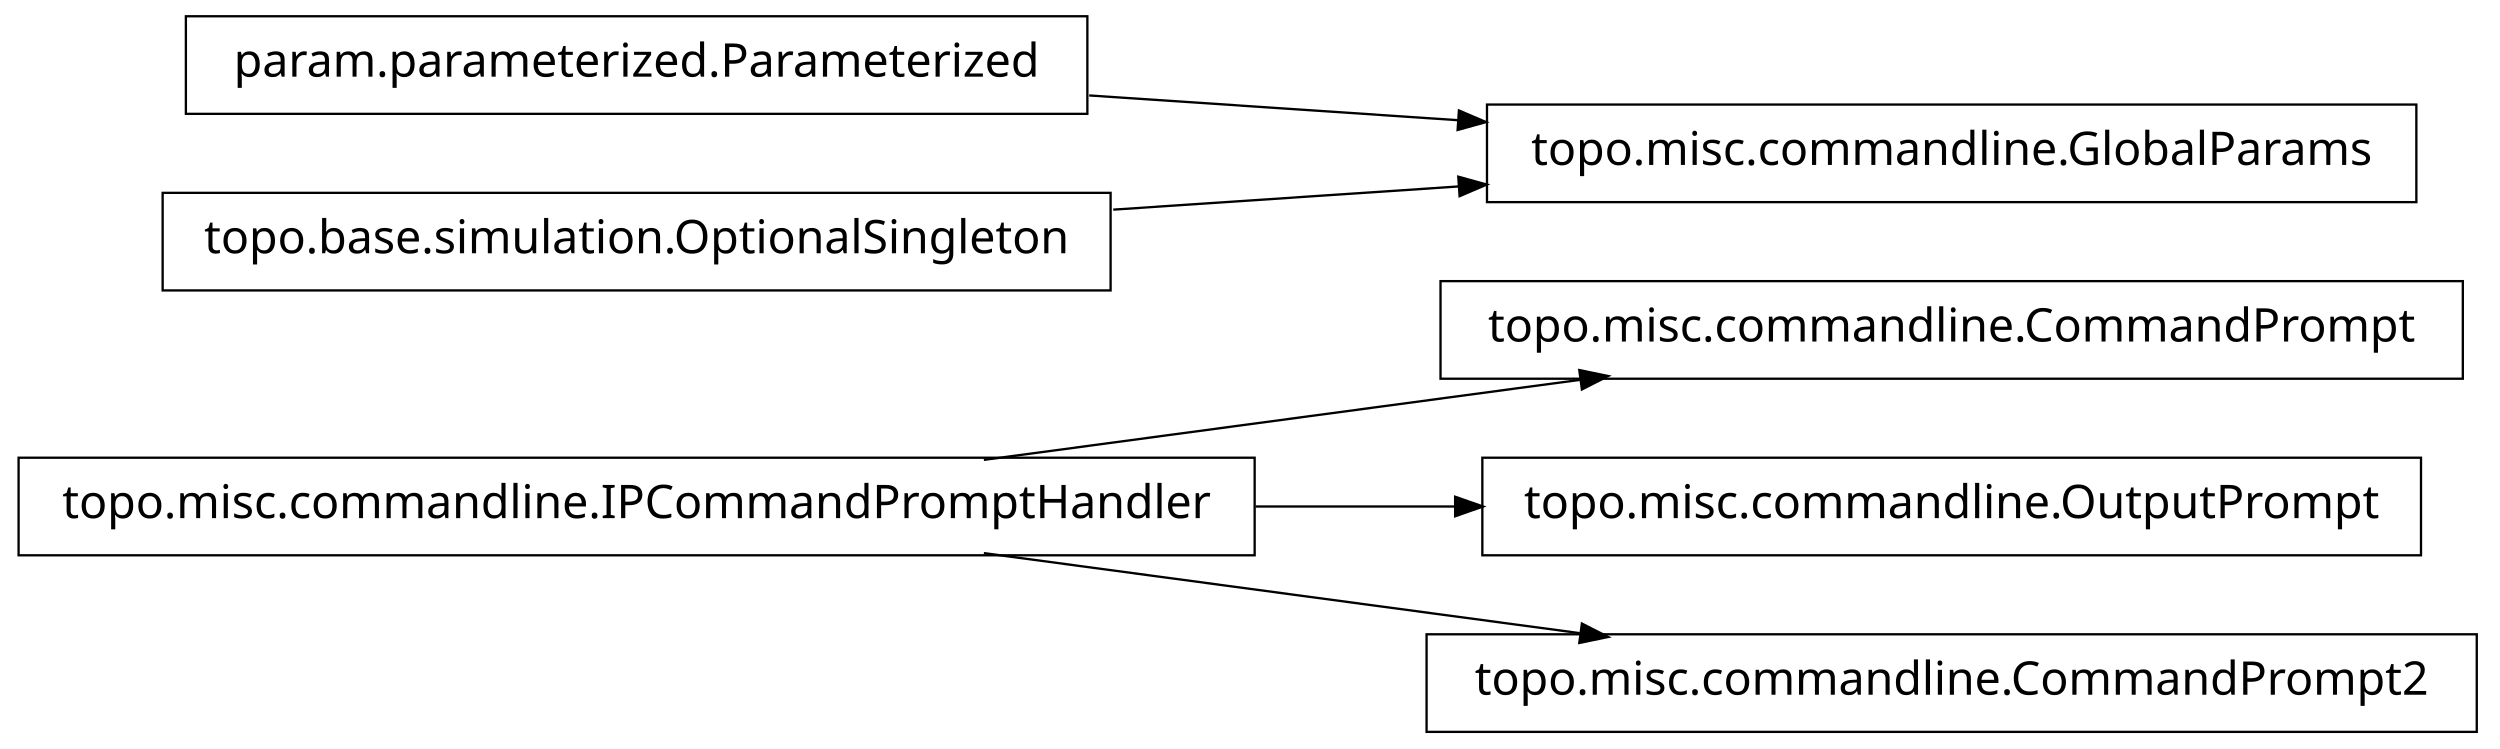
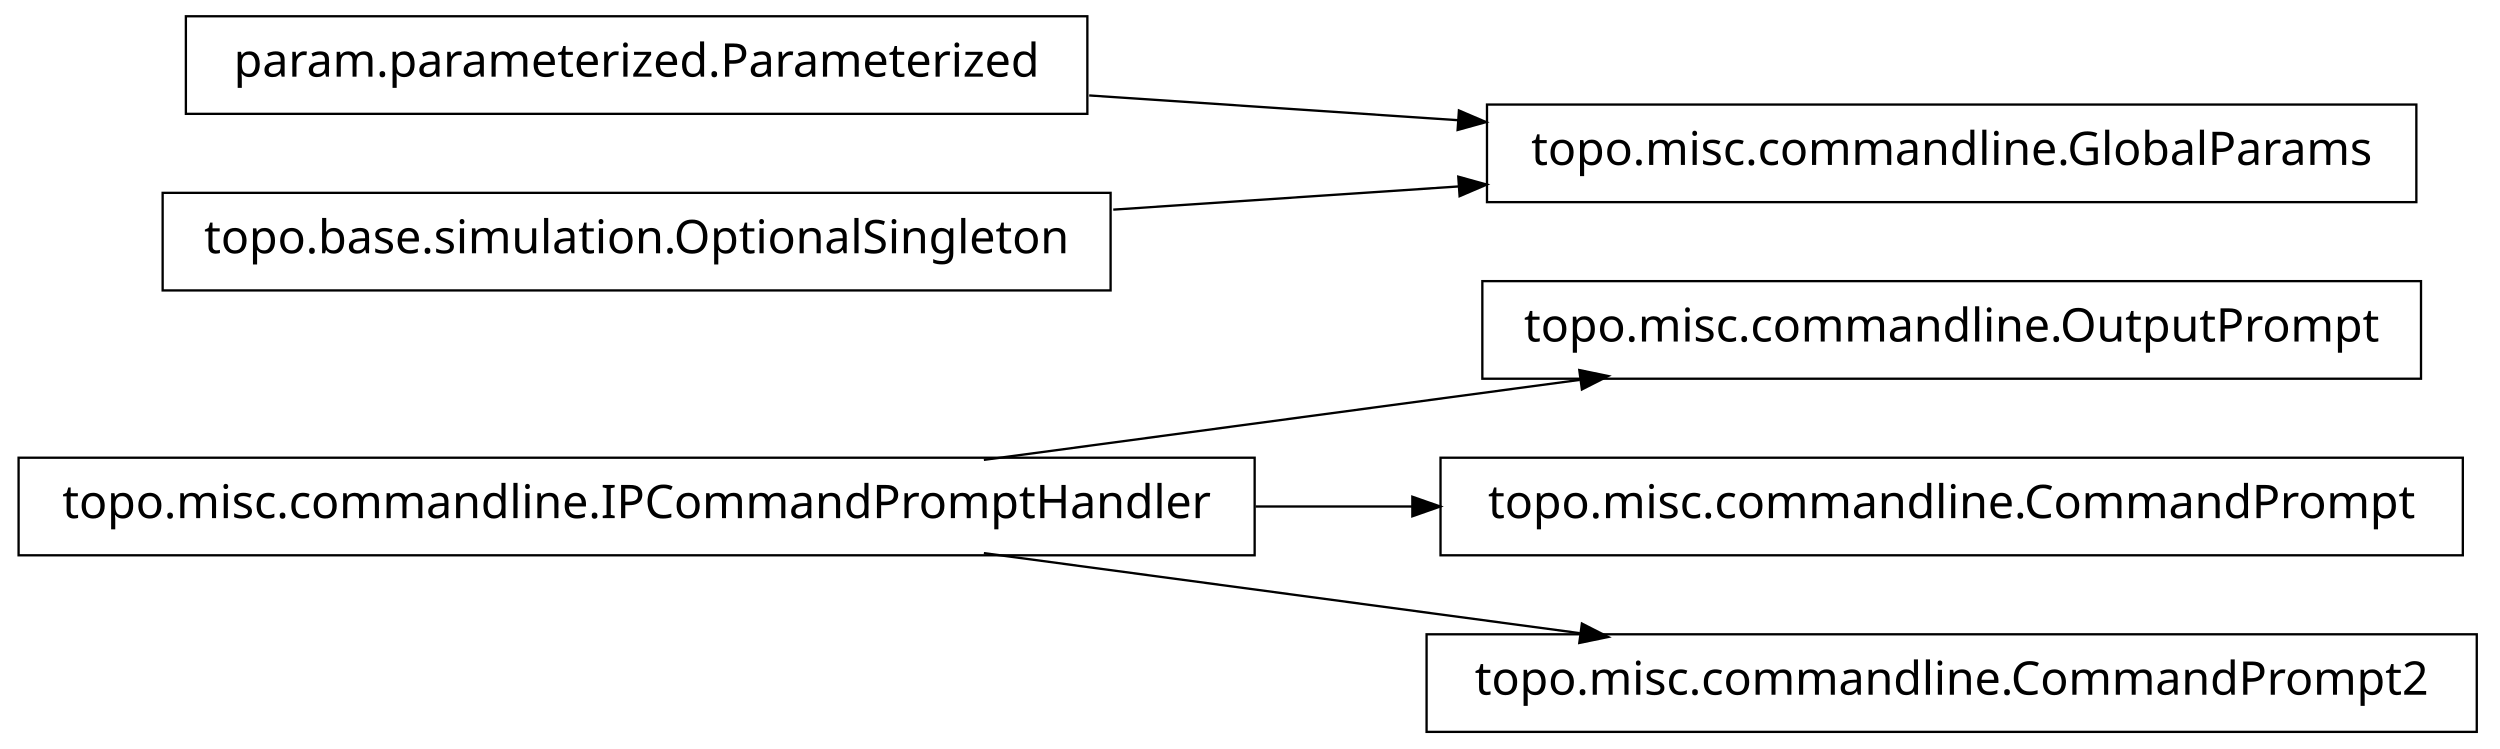
<svg xmlns="http://www.w3.org/2000/svg" width="538pt" height="161pt" viewBox="0.00 0.00 538.00 161.00">
  <g id="graph1" class="graph" transform="scale(1 1) rotate(0) translate(4 157)">
    <polygon fill="white" stroke="white" points="-4,5 -4,-157 535,-157 535,5 -4,5" />
    <g id="node1" class="node">
-       <polygon fill="none" stroke="black" stroke-width="0.5" points="526,-96.5 306,-96.5 306,-75.5 526,-75.5 526,-96.5" />
-       <text text-anchor="middle" x="416" y="-83.5" font-family="Vera" font-size="10.00">topo.misc.commandline.CommandPrompt</text>
+       <polygon fill="none" stroke="black" stroke-width="0.5" points="517,-96.5 315,-96.5 315,-75.5 517,-75.5 517,-96.5" />
+       <text text-anchor="middle" x="416" y="-83.5" font-family="Vera" font-size="10.00">topo.misc.commandline.OutputPrompt</text>
    </g>
    <g id="node2" class="node">
      <polygon fill="none" stroke="black" stroke-width="0.5" points="266,-58.5 1.42109e-13,-58.5 0,-37.5 266,-37.5 266,-58.5" />
      <text text-anchor="middle" x="133" y="-45.5" font-family="Vera" font-size="10.00">topo.misc.commandline.IPCommandPromptHandler</text>
    </g>
    <g id="edge2" class="edge">
      <path fill="none" stroke="black" stroke-width="0.5" d="M207.725,-58.034C247.219,-63.337 295.718,-69.849 335.976,-75.255" />
      <polygon fill="black" stroke="black" points="336.159,-77.045 341.347,-75.976 336.625,-73.576 336.159,-77.045" />
    </g>
-     <g id="node4" class="node">
-       <polygon fill="none" stroke="black" stroke-width="0.5" points="517,-58.5 315,-58.5 315,-37.5 517,-37.5 517,-58.5" />
-       <text text-anchor="middle" x="416" y="-45.5" font-family="Vera" font-size="10.00">topo.misc.commandline.OutputPrompt</text>
+     <g id="node9" class="node">
+       <polygon fill="none" stroke="black" stroke-width="0.5" points="526,-58.5 306,-58.5 306,-37.5 526,-37.5 526,-58.5" />
+       <text text-anchor="middle" x="416" y="-45.5" font-family="Vera" font-size="10.00">topo.misc.commandline.CommandPrompt</text>
    </g>
-     <g id="edge4" class="edge">
-       <path fill="none" stroke="black" stroke-width="0.5" d="M266.213,-48C280.641,-48 295.185,-48 309.24,-48" />
-       <polygon fill="black" stroke="black" points="309.396,-49.75 314.396,-48 309.396,-46.25 309.396,-49.75" />
+     <g id="edge8" class="edge">
+       <path fill="none" stroke="black" stroke-width="0.5" d="M266.213,-48C277.527,-48 288.911,-48 300.075,-48" />
+       <polygon fill="black" stroke="black" points="300.188,-49.75 305.188,-48 300.188,-46.25 300.188,-49.75" />
    </g>
    <g id="node11" class="node">
      <polygon fill="none" stroke="black" stroke-width="0.5" points="529,-20.5 303,-20.5 303,0.5 529,0.5 529,-20.5" />
      <text text-anchor="middle" x="416" y="-7.5" font-family="Vera" font-size="10.00">topo.misc.commandline.CommandPrompt2</text>
    </g>
    <g id="edge10" class="edge">
      <path fill="none" stroke="black" stroke-width="0.5" d="M207.725,-37.966C247.219,-32.663 295.718,-26.151 335.976,-20.745" />
      <polygon fill="black" stroke="black" points="336.625,-22.424 341.347,-20.024 336.159,-18.955 336.625,-22.424" />
    </g>
-     <g id="node6" class="node">
+     <g id="node4" class="node">
+       <polygon fill="none" stroke="black" stroke-width="0.5" points="516,-134.5 316,-134.5 316,-113.5 516,-113.5 516,-134.5" />
+       <text text-anchor="middle" x="416" y="-121.5" font-family="Vera" font-size="10.00">topo.misc.commandline.GlobalParams</text>
+     </g>
+     <g id="node5" class="node">
      <polygon fill="none" stroke="black" stroke-width="0.5" points="230,-153.5 36,-153.5 36,-132.5 230,-132.5 230,-153.5" />
      <text text-anchor="middle" x="133" y="-140.5" font-family="Vera" font-size="10.00">param.parameterized.Parameterized</text>
    </g>
-     <g id="node7" class="node">
-       <polygon fill="none" stroke="black" stroke-width="0.5" points="516,-134.5 316,-134.5 316,-113.5 516,-113.5 516,-134.5" />
-       <text text-anchor="middle" x="416" y="-121.5" font-family="Vera" font-size="10.00">topo.misc.commandline.GlobalParams</text>
-     </g>
-     <g id="edge6" class="edge">
+     <g id="edge4" class="edge">
      <path fill="none" stroke="black" stroke-width="0.5" d="M230.393,-136.461C256.024,-134.74 283.802,-132.876 309.868,-131.125" />
      <polygon fill="black" stroke="black" points="310.186,-132.858 315.057,-130.777 309.951,-129.366 310.186,-132.858" />
    </g>
-     <g id="node9" class="node">
+     <g id="node7" class="node">
      <polygon fill="none" stroke="black" stroke-width="0.5" points="235,-115.5 31,-115.5 31,-94.5 235,-94.5 235,-115.5" />
      <text text-anchor="middle" x="133" y="-102.5" font-family="Vera" font-size="10.00">topo.base.simulation.OptionalSingleton</text>
    </g>
-     <g id="edge8" class="edge">
+     <g id="edge6" class="edge">
      <path fill="none" stroke="black" stroke-width="0.5" d="M235.57,-111.886C259.789,-113.512 285.658,-115.249 310.025,-116.885" />
      <polygon fill="black" stroke="black" points="310.094,-118.644 315.2,-117.233 310.329,-115.151 310.094,-118.644" />
    </g>
  </g>
</svg>
